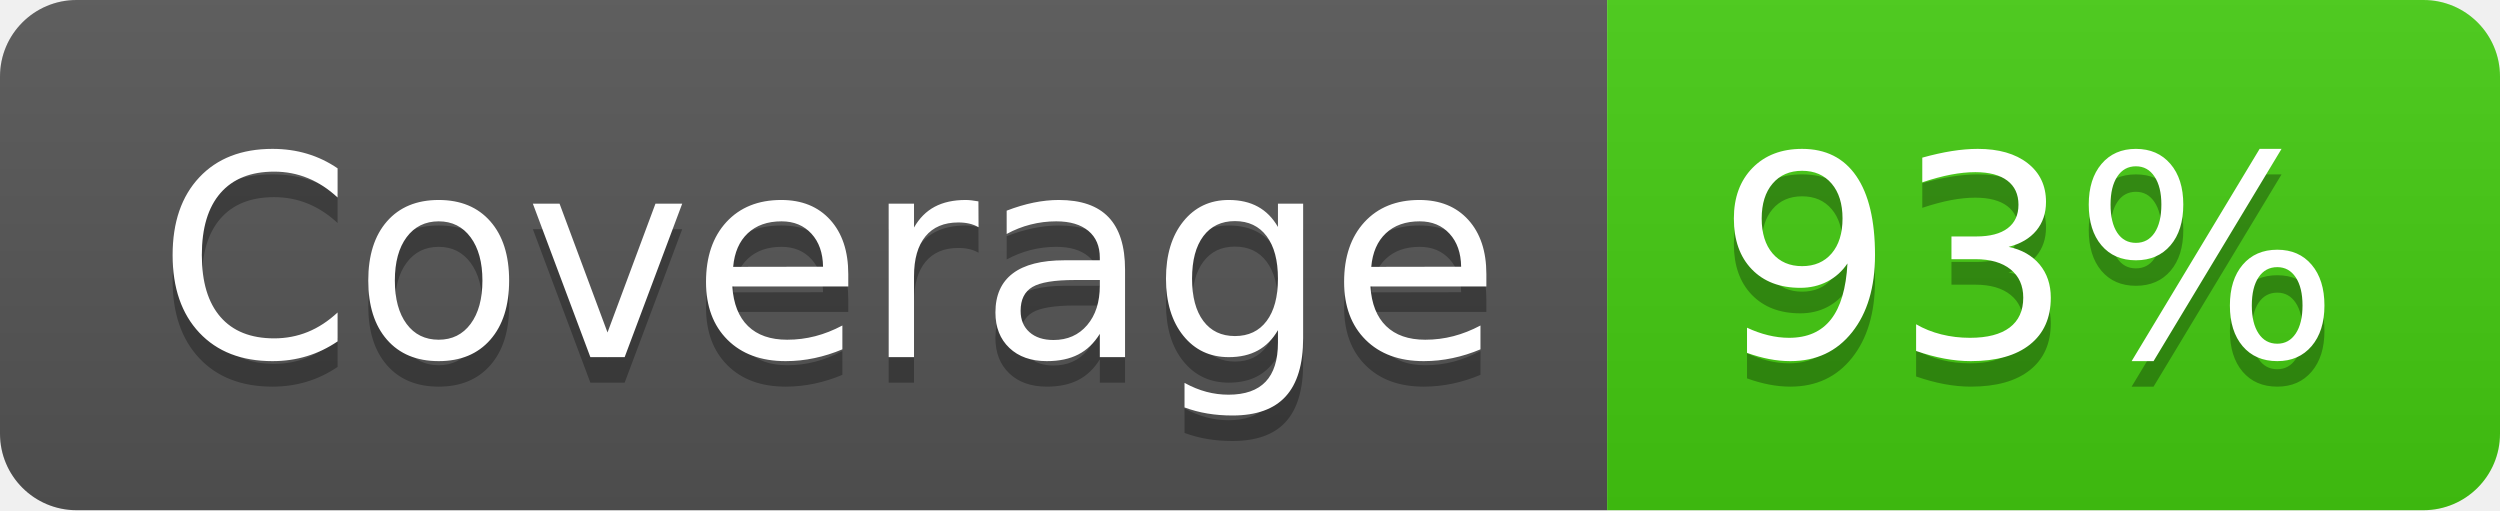
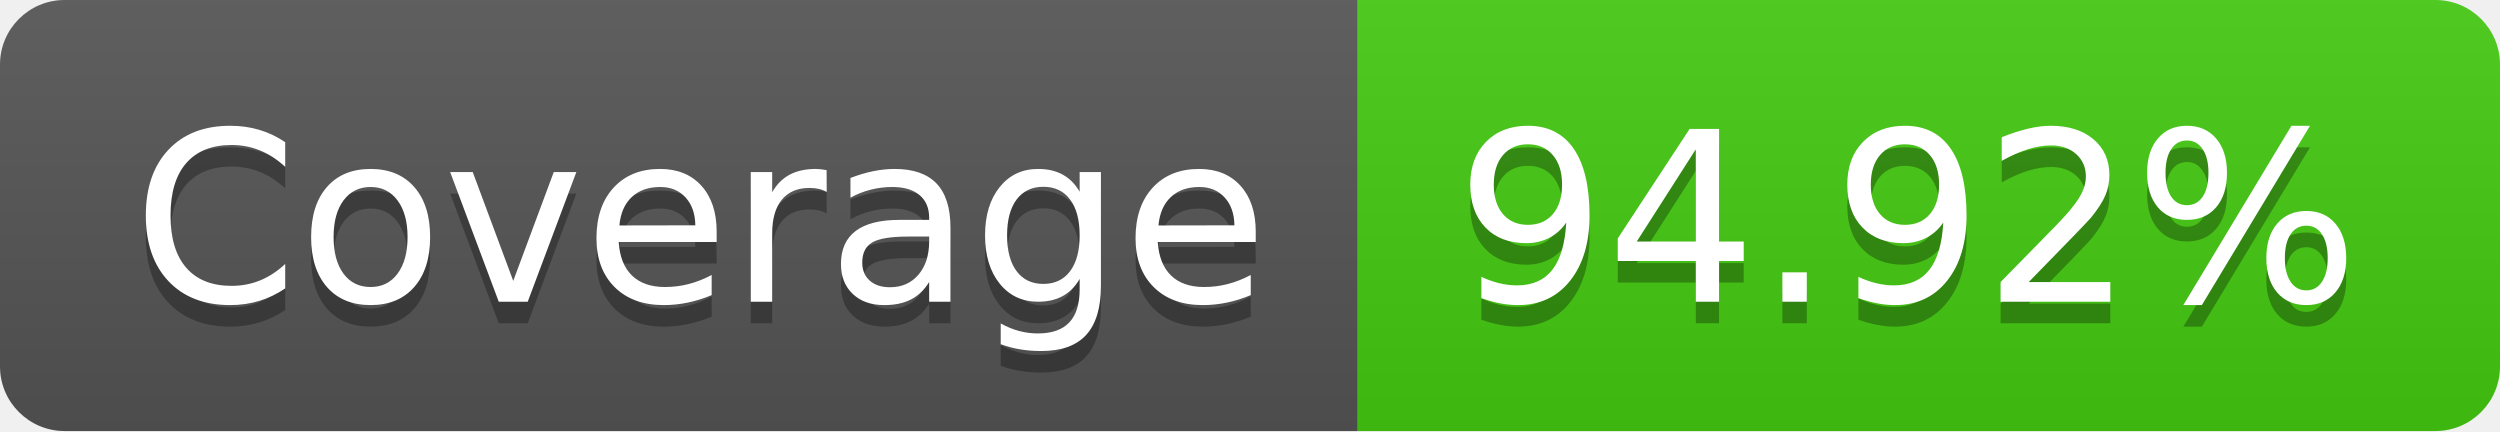
- <svg xmlns="http://www.w3.org/2000/svg" width="98" height="20" role="img" aria-label="Coverage: 93%">
+ <svg xmlns="http://www.w3.org/2000/svg" width="116" height="20" role="img" aria-label="Coverage: 94.92%">
  <linearGradient id="s" x2="0" y2="100%">
    <stop offset="0" stop-color="#bbb" stop-opacity=".1" />
    <stop offset="1" stop-opacity=".1" />
  </linearGradient>
  <clipPath id="r">
-     <rect width="98" height="20" rx="3" fill="#fff" />
+     <rect width="116" height="20" rx="3" fill="#fff" />
  </clipPath>
  <g clip-path="url(#r)">
    <rect width="63" height="20" fill="#555" />
-     <rect x="63" width="35" height="20" fill="#4c1" />
-     <rect width="98" height="20" fill="url(#s)" />
+     <rect x="63" width="53" height="20" fill="#4c1" />
+     <rect width="116" height="20" fill="url(#s)" />
  </g>
  <g fill="#fff" text-anchor="middle" font-family="Verdana,Geneva,DejaVu Sans,sans-serif" text-rendering="geometricPrecision" font-size="110">
    <text aria-hidden="true" x="325" y="150" fill="#010101" fill-opacity=".3" transform="scale(.1)" textLength="530">Coverage</text>
    <text x="325" y="140" transform="scale(.1)" fill="#fff" textLength="530">Coverage</text>
-     <text aria-hidden="true" x="795" y="150" fill="#010101" fill-opacity=".3" transform="scale(.1)" textLength="250">93%</text>
-     <text x="795" y="140" transform="scale(.1)" fill="#fff" textLength="250">93%</text>
+     <text aria-hidden="true" x="885" y="150" fill="#010101" fill-opacity=".3" transform="scale(.1)" textLength="430">94.92%</text>
+     <text x="885" y="140" transform="scale(.1)" fill="#fff" textLength="430">94.92%</text>
  </g>
</svg>
